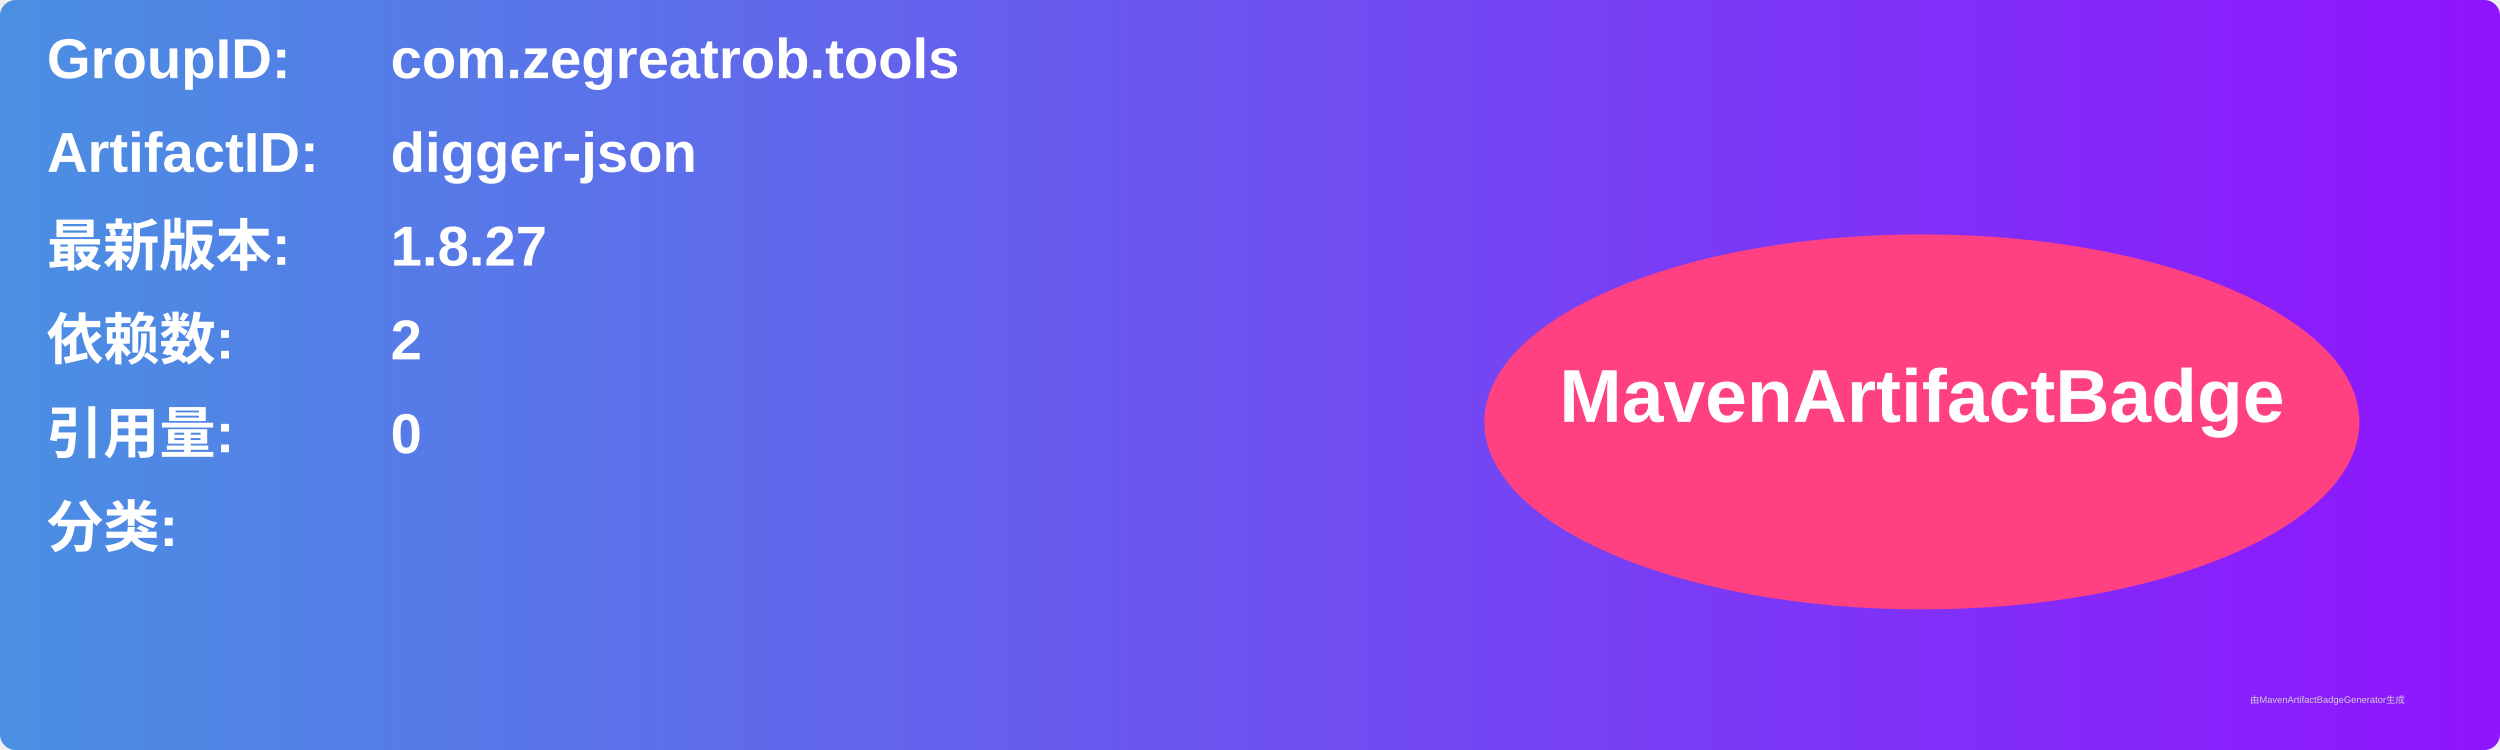
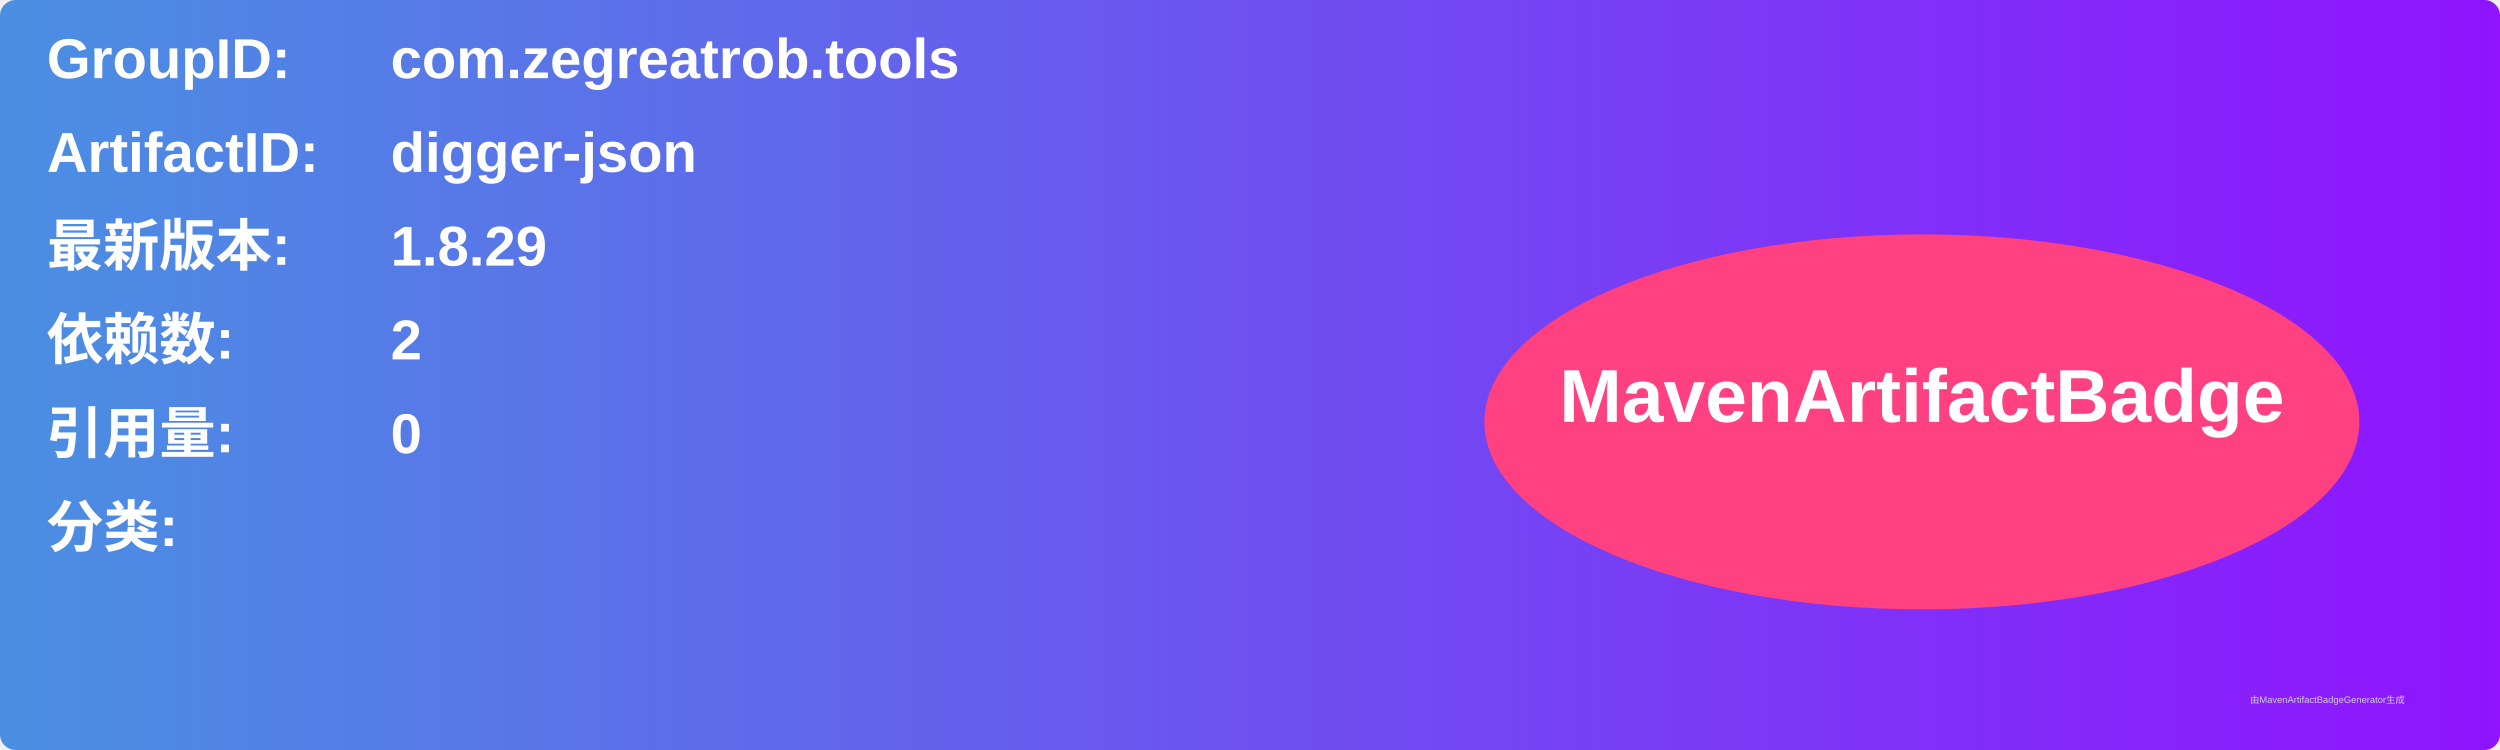
<svg xmlns="http://www.w3.org/2000/svg" width="800" height="240" viewBox="0 0 800 240">
  <linearGradient id="grad" x1="0%" y1="0%" x2="100%" y2="0%">
    <stop offset="0%" stop-color="#4a90e2" />
    <stop offset="100%" stop-color="#9013fe" />
  </linearGradient>
  <rect width="100%" height="100%" rx="5" ry="5" fill="url(#grad)" />
  <g transform="translate(15, 15)">
    <text x="0" y="10" font-family="Arial" font-size="18" fill="white" font-weight="bold" width="260">GroupID:</text>
    <text x="110" y="10" font-family="Arial" font-size="18" fill="white" font-weight="bold" width="460">com.zegreatrob.tools</text>
    <text x="0" y="40" font-family="Arial" font-size="18" fill="white" font-weight="bold" width="260">ArtifactID:</text>
    <text x="110" y="40" font-family="Arial" font-size="18" fill="white" font-weight="bold" width="460">digger-json</text>
    <text x="0" y="70" font-family="Arial" font-size="18" fill="white" font-weight="bold">最新版本:</text>
    <text x="110" y="70" font-family="Arial" font-size="18" fill="white" font-weight="bold">
-       <tspan font-weight="bold">1.8.27</tspan>
+       <tspan font-weight="bold">1.8.29</tspan>
    </text>
    <text x="0" y="100" font-family="Arial" font-size="18" fill="white" font-weight="bold">依赖数: </text>
    <text x="110" y="100" font-family="Arial" font-size="18" fill="white">
      <tspan font-weight="bold">2</tspan>
    </text>
    <text x="0" y="130" font-family="Arial" font-size="18" fill="white" font-weight="bold">引用量: </text>
    <text x="110" y="130" font-family="Arial" font-size="18" fill="white">
      <tspan font-weight="bold">0</tspan>
    </text>
    <text x="0" y="160" font-family="Arial" font-size="18" fill="white" font-weight="bold">分类:</text>
    <text x="10" y="190" font-family="Arial" font-size="10" fill="white">
      <tspan font-weight="bold" />
    </text>
    <ellipse cx="600" cy="120" rx="140" ry="60" fill="#ff4081" />
    <text x="600" y="120" text-anchor="middle" font-family="Arial" font-size="24" fill="white" font-weight="bold">MavenArtifactBadge</text>
  </g>
  <text x="720" y="225" font-family="Arial" font-size="3" fill="#d0d0d0">由MavenArtifactBadgeGenerator生成</text>
</svg>
